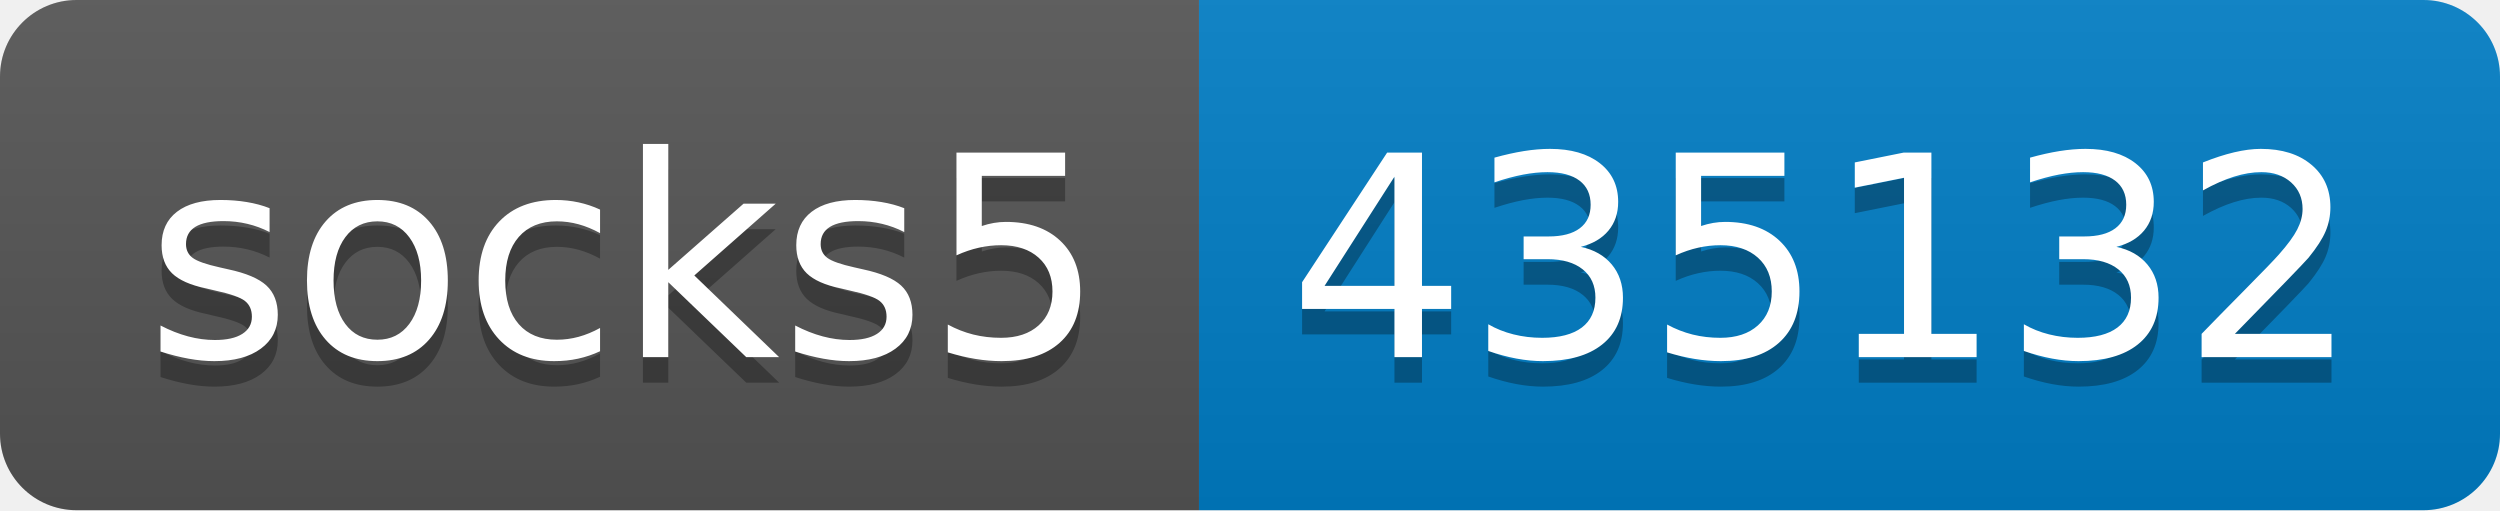
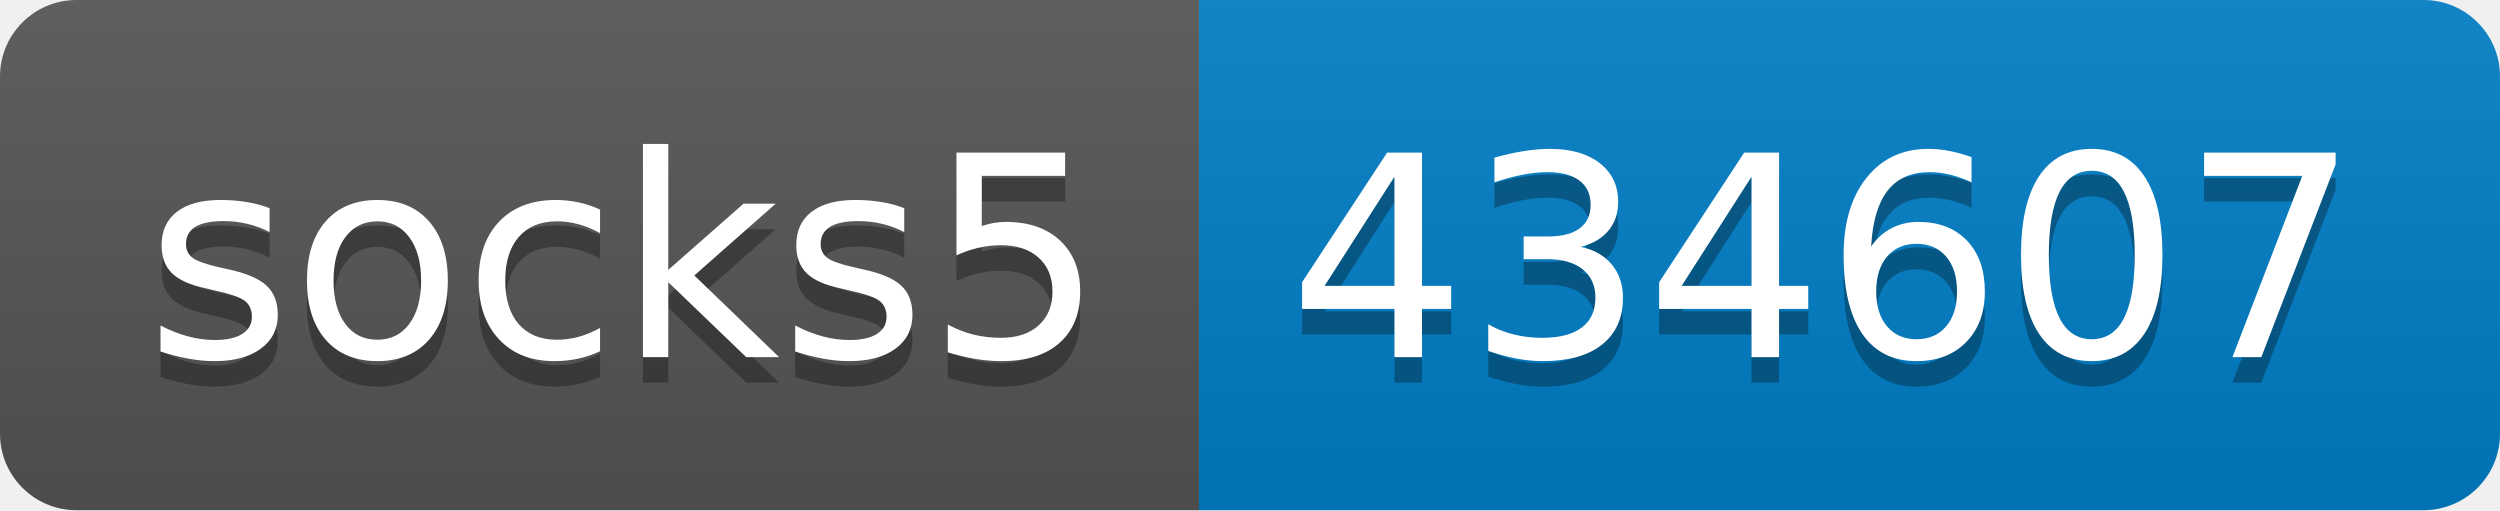
- <svg xmlns="http://www.w3.org/2000/svg" width="98" height="20" role="img" aria-label="socks5: 435132">
+ <svg xmlns="http://www.w3.org/2000/svg" width="98" height="20" role="img" aria-label="socks5: 434607">
  <linearGradient id="s" x2="0" y2="100%">
    <stop offset="0" stop-color="#bbb" stop-opacity=".1" />
    <stop offset="1" stop-opacity=".1" />
  </linearGradient>
  <clipPath id="r">
    <rect width="98" height="20" rx="3" fill="#fff" />
  </clipPath>
  <g clip-path="url(#r)">
    <rect width="47" height="20" fill="#555" />
    <rect x="47" width="51" height="20" fill="#007ec6" />
    <rect width="98" height="20" fill="url(#s)" />
  </g>
  <g fill="#fff" text-anchor="middle" font-family="Verdana,Geneva,DejaVu Sans,sans-serif" text-rendering="geometricPrecision" font-size="110">
    <text aria-hidden="true" x="245" y="150" fill="#010101" fill-opacity=".3" transform="scale(.1)" textLength="370">socks5</text>
    <text x="245" y="140" transform="scale(.1)" fill="#fff" textLength="370">socks5</text>
-     <text aria-hidden="true" x="715" y="150" fill="#010101" fill-opacity=".3" transform="scale(.1)" textLength="410">435132</text>
-     <text x="715" y="140" transform="scale(.1)" fill="#fff" textLength="410">435132</text>
+     <text aria-hidden="true" x="715" y="150" fill="#010101" fill-opacity=".3" transform="scale(.1)" textLength="410">434607</text>
+     <text x="715" y="140" transform="scale(.1)" fill="#fff" textLength="410">434607</text>
  </g>
</svg>
